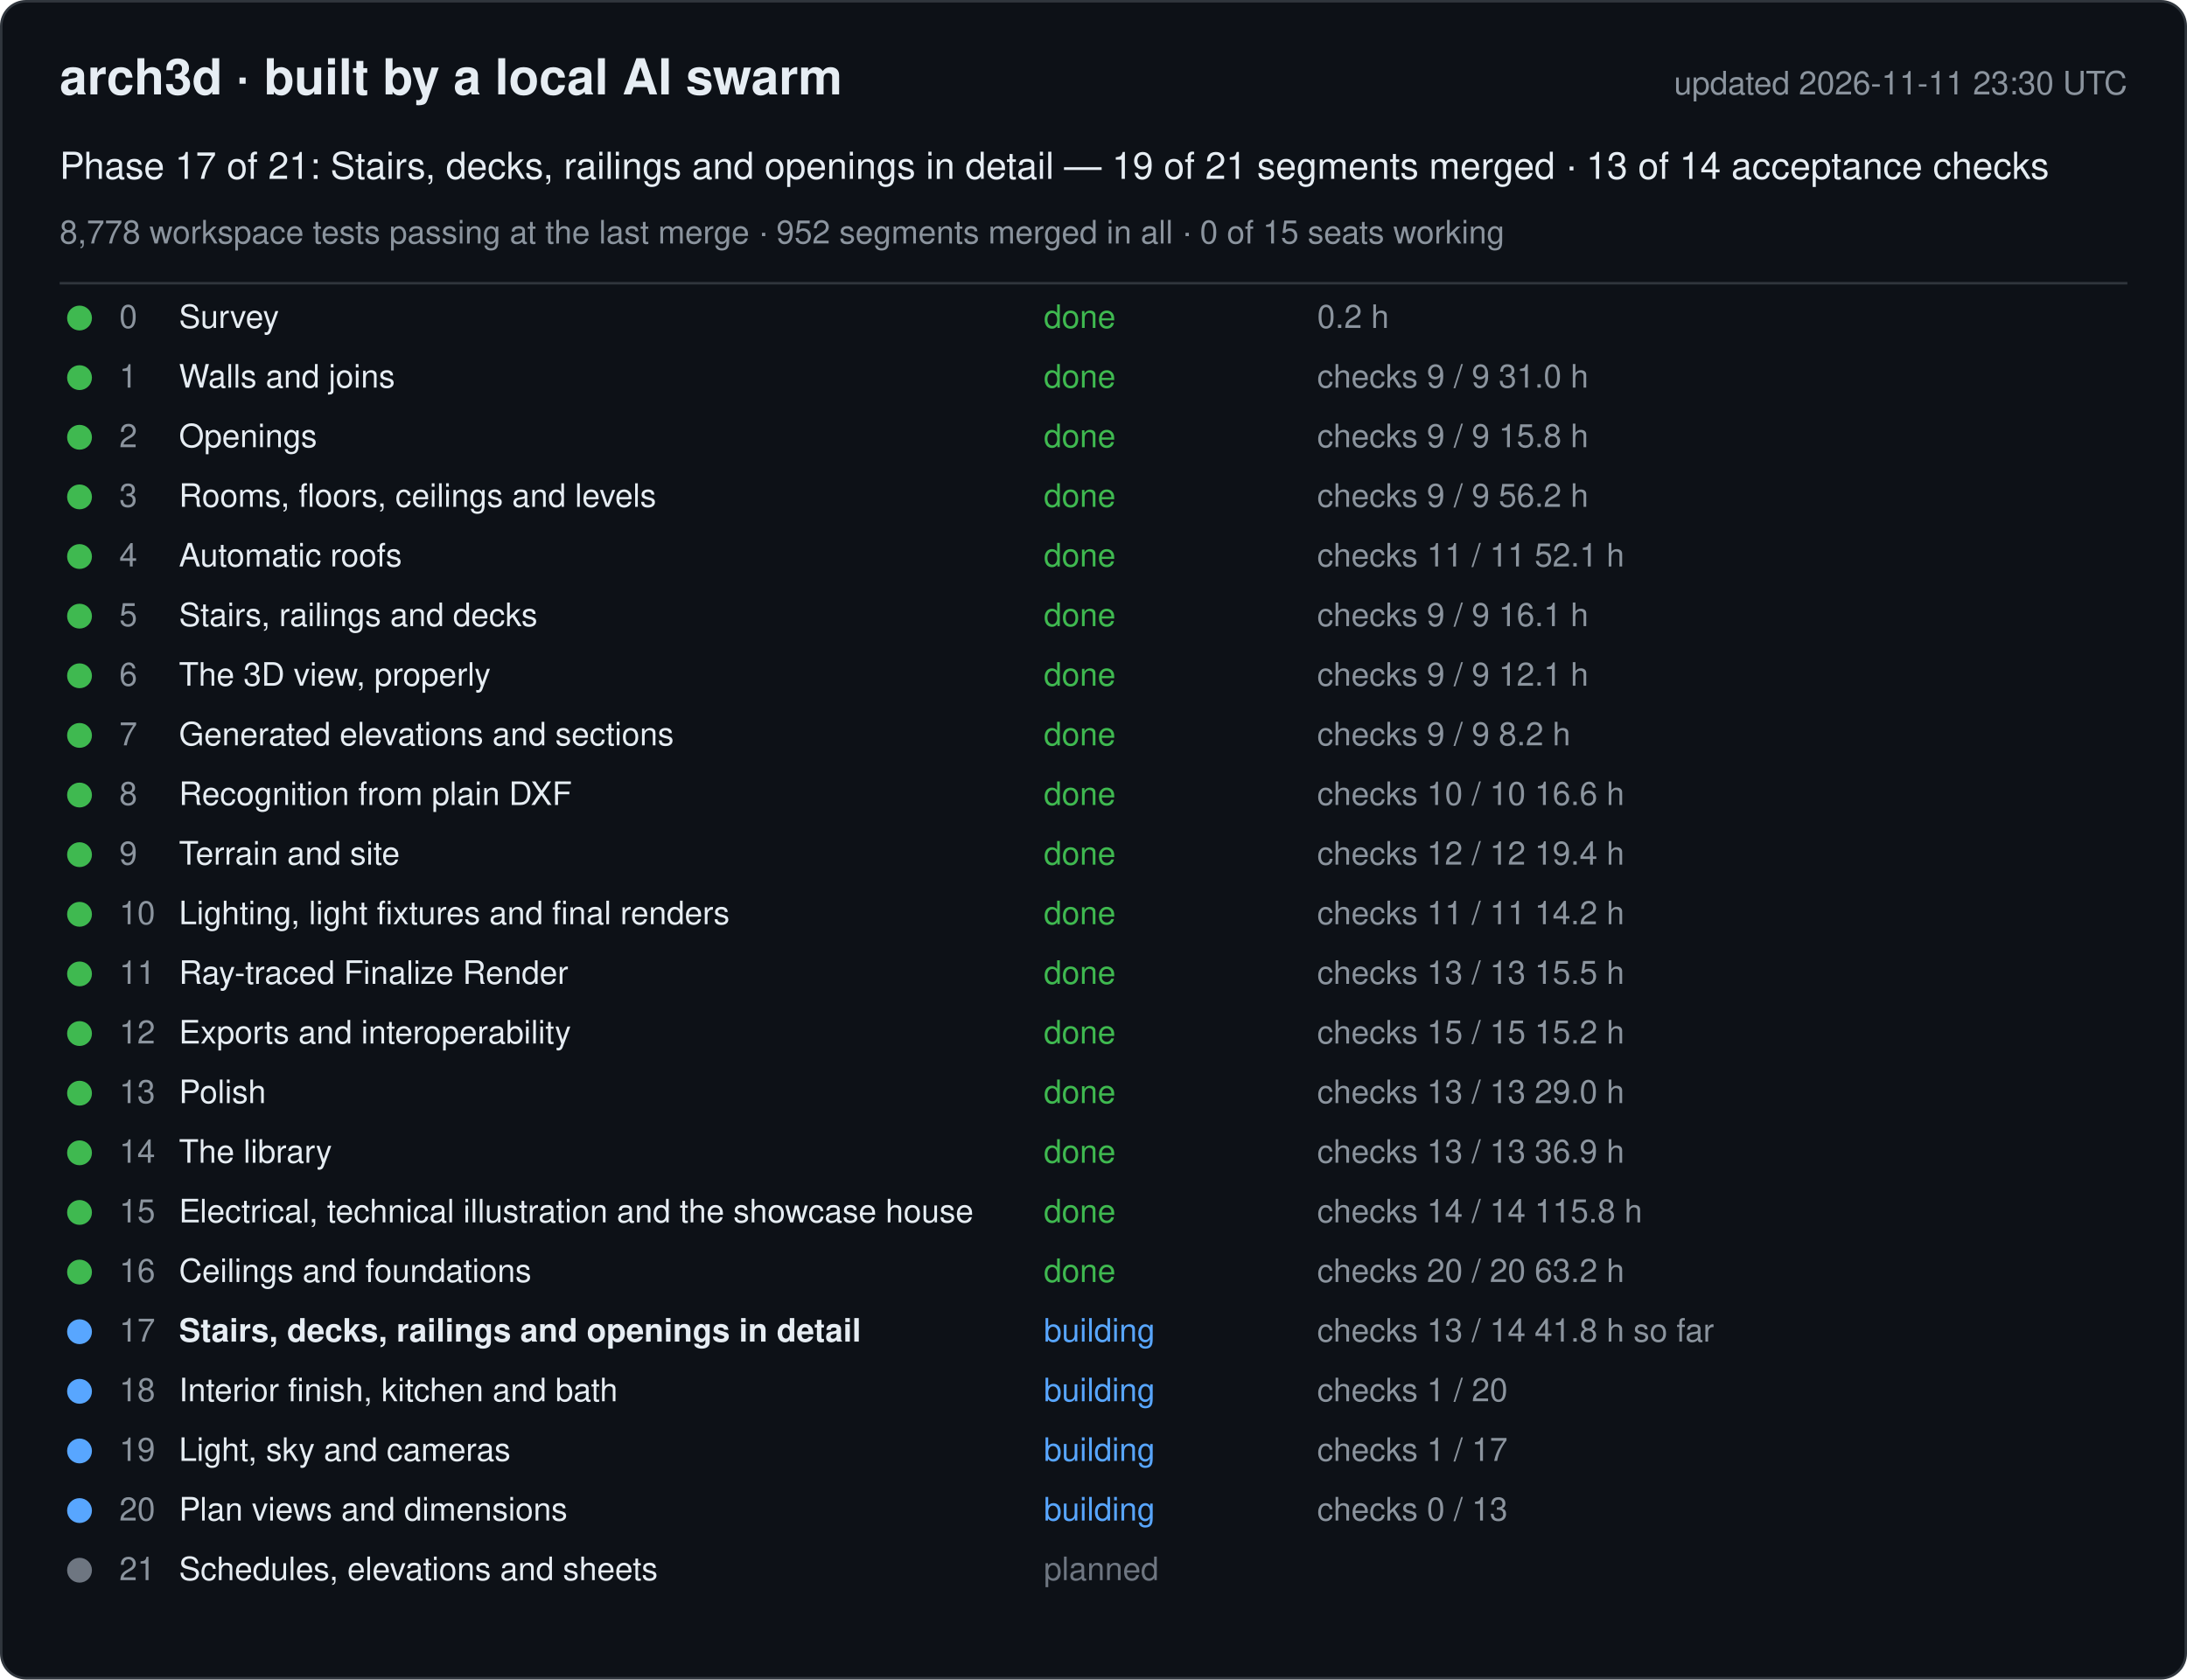
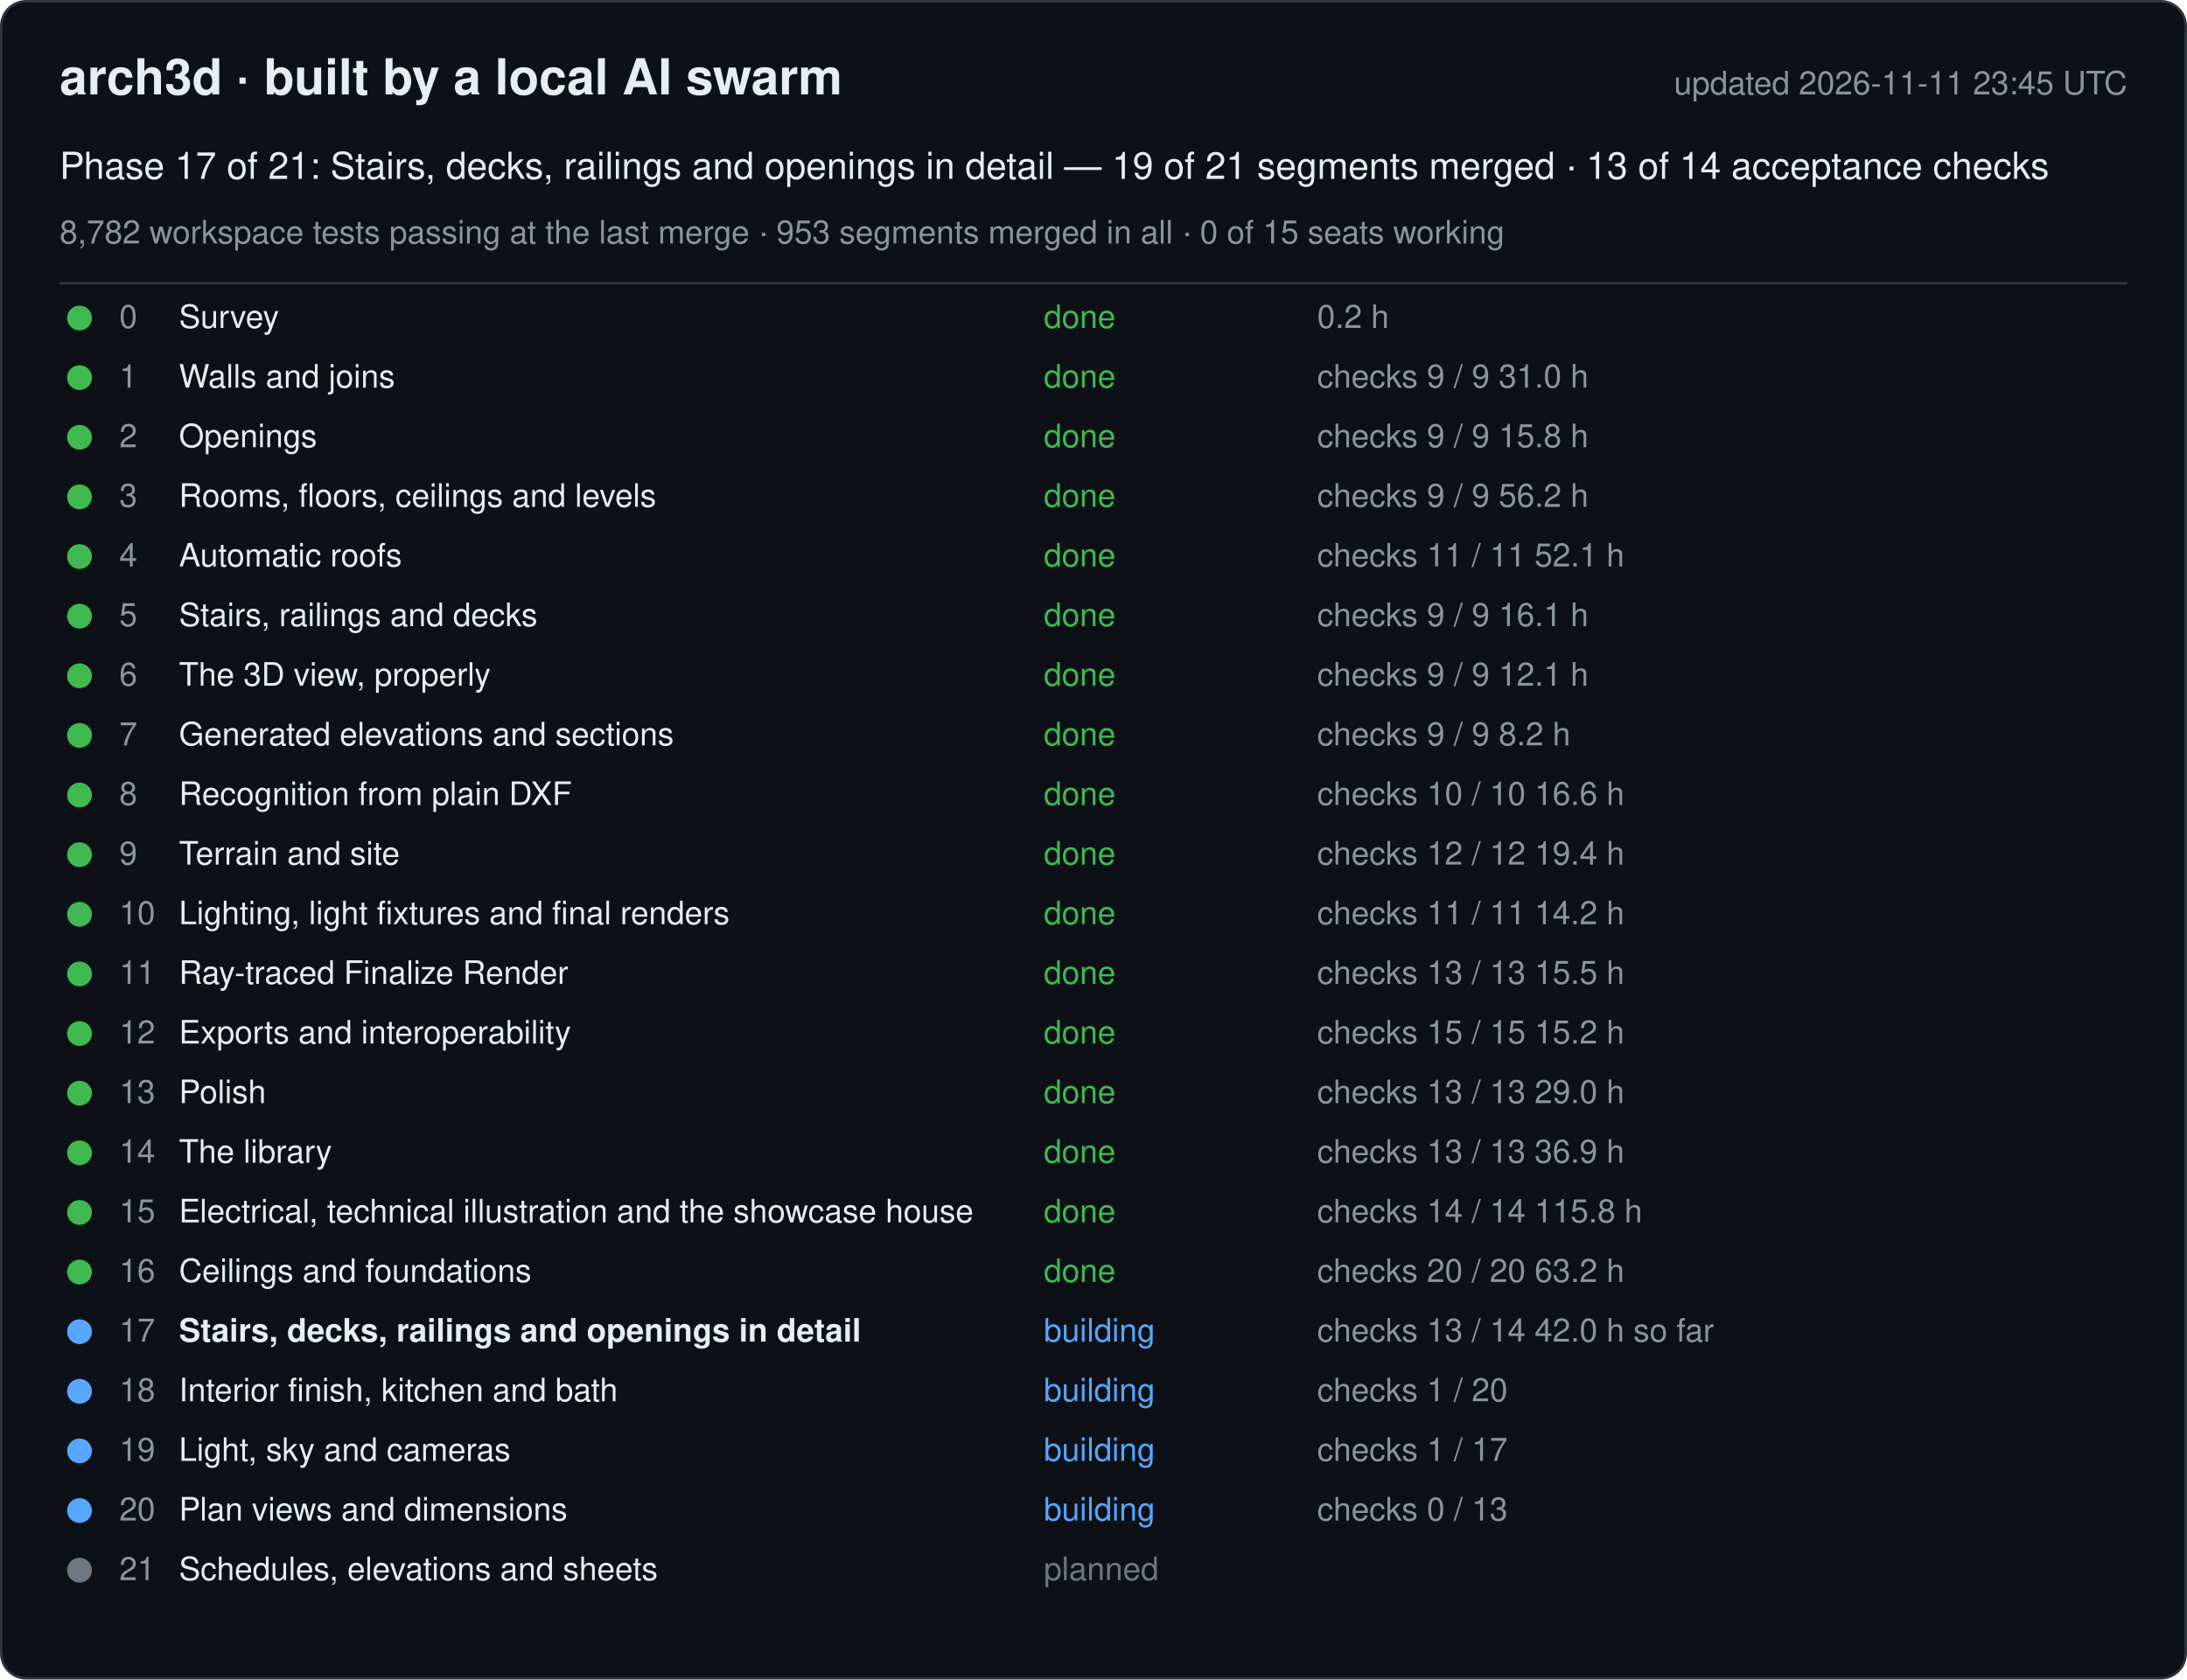
<svg xmlns="http://www.w3.org/2000/svg" width="880" height="676" viewBox="0 0 880 676" font-family="-apple-system, Segoe UI, Helvetica, Arial, sans-serif">
  <rect x="0.5" y="0.5" width="879" height="675" rx="10" fill="#0d1117" stroke="#30363d" />
  <text x="24" y="38" font-size="20" font-weight="600" fill="#e6edf3">arch3d · built by a local AI swarm</text>
-   <text x="856" y="38" font-size="13" fill="#8b949e" text-anchor="end">updated 2026-11-11 23:30 UTC</text>
+   <text x="856" y="38" font-size="13" fill="#8b949e" text-anchor="end">updated 2026-11-11 23:45 UTC</text>
  <text x="24" y="72" font-size="15" fill="#e6edf3">Phase 17 of 21: Stairs, decks, railings and openings in detail — 19 of 21 segments merged · 13 of 14 acceptance checks</text>
-   <text x="24" y="98" font-size="13" fill="#8b949e">8,778 workspace tests passing at the last merge · 952 segments merged in all · 0 of 15 seats working</text>
+   <text x="24" y="98" font-size="13" fill="#8b949e">8,782 workspace tests passing at the last merge · 953 segments merged in all · 0 of 15 seats working</text>
  <line x1="24" y1="114" x2="856" y2="114" stroke="#30363d" />
  <g data-phase="0">
    <circle cx="32" cy="128" r="5" fill="#3fb950" />
    <text x="48" y="132" font-size="13" fill="#8b949e">0</text>
    <text x="72" y="132" font-size="13" fill="#e6edf3">Survey</text>
    <text x="420" y="132" font-size="13" fill="#3fb950">done</text>
    <text x="530" y="132" font-size="13" fill="#8b949e">0.2 h</text>
  </g>
  <g data-phase="1">
    <circle cx="32" cy="152" r="5" fill="#3fb950" />
    <text x="48" y="156" font-size="13" fill="#8b949e">1</text>
    <text x="72" y="156" font-size="13" fill="#e6edf3">Walls and joins</text>
    <text x="420" y="156" font-size="13" fill="#3fb950">done</text>
    <text x="530" y="156" font-size="13" fill="#8b949e">checks 9 / 9   31.0 h</text>
  </g>
  <g data-phase="2">
    <circle cx="32" cy="176" r="5" fill="#3fb950" />
    <text x="48" y="180" font-size="13" fill="#8b949e">2</text>
    <text x="72" y="180" font-size="13" fill="#e6edf3">Openings</text>
    <text x="420" y="180" font-size="13" fill="#3fb950">done</text>
    <text x="530" y="180" font-size="13" fill="#8b949e">checks 9 / 9   15.8 h</text>
  </g>
  <g data-phase="3">
    <circle cx="32" cy="200" r="5" fill="#3fb950" />
    <text x="48" y="204" font-size="13" fill="#8b949e">3</text>
    <text x="72" y="204" font-size="13" fill="#e6edf3">Rooms, floors, ceilings and levels</text>
    <text x="420" y="204" font-size="13" fill="#3fb950">done</text>
    <text x="530" y="204" font-size="13" fill="#8b949e">checks 9 / 9   56.2 h</text>
  </g>
  <g data-phase="4">
    <circle cx="32" cy="224" r="5" fill="#3fb950" />
    <text x="48" y="228" font-size="13" fill="#8b949e">4</text>
    <text x="72" y="228" font-size="13" fill="#e6edf3">Automatic roofs</text>
    <text x="420" y="228" font-size="13" fill="#3fb950">done</text>
    <text x="530" y="228" font-size="13" fill="#8b949e">checks 11 / 11   52.1 h</text>
  </g>
  <g data-phase="5">
    <circle cx="32" cy="248" r="5" fill="#3fb950" />
    <text x="48" y="252" font-size="13" fill="#8b949e">5</text>
    <text x="72" y="252" font-size="13" fill="#e6edf3">Stairs, railings and decks</text>
    <text x="420" y="252" font-size="13" fill="#3fb950">done</text>
    <text x="530" y="252" font-size="13" fill="#8b949e">checks 9 / 9   16.1 h</text>
  </g>
  <g data-phase="6">
    <circle cx="32" cy="272" r="5" fill="#3fb950" />
    <text x="48" y="276" font-size="13" fill="#8b949e">6</text>
    <text x="72" y="276" font-size="13" fill="#e6edf3">The 3D view, properly</text>
    <text x="420" y="276" font-size="13" fill="#3fb950">done</text>
    <text x="530" y="276" font-size="13" fill="#8b949e">checks 9 / 9   12.1 h</text>
  </g>
  <g data-phase="7">
    <circle cx="32" cy="296" r="5" fill="#3fb950" />
    <text x="48" y="300" font-size="13" fill="#8b949e">7</text>
    <text x="72" y="300" font-size="13" fill="#e6edf3">Generated elevations and sections</text>
    <text x="420" y="300" font-size="13" fill="#3fb950">done</text>
    <text x="530" y="300" font-size="13" fill="#8b949e">checks 9 / 9   8.2 h</text>
  </g>
  <g data-phase="8">
    <circle cx="32" cy="320" r="5" fill="#3fb950" />
    <text x="48" y="324" font-size="13" fill="#8b949e">8</text>
    <text x="72" y="324" font-size="13" fill="#e6edf3">Recognition from plain DXF</text>
    <text x="420" y="324" font-size="13" fill="#3fb950">done</text>
    <text x="530" y="324" font-size="13" fill="#8b949e">checks 10 / 10   16.6 h</text>
  </g>
  <g data-phase="9">
    <circle cx="32" cy="344" r="5" fill="#3fb950" />
    <text x="48" y="348" font-size="13" fill="#8b949e">9</text>
    <text x="72" y="348" font-size="13" fill="#e6edf3">Terrain and site</text>
    <text x="420" y="348" font-size="13" fill="#3fb950">done</text>
    <text x="530" y="348" font-size="13" fill="#8b949e">checks 12 / 12   19.4 h</text>
  </g>
  <g data-phase="10">
    <circle cx="32" cy="368" r="5" fill="#3fb950" />
    <text x="48" y="372" font-size="13" fill="#8b949e">10</text>
    <text x="72" y="372" font-size="13" fill="#e6edf3">Lighting, light fixtures and final renders</text>
    <text x="420" y="372" font-size="13" fill="#3fb950">done</text>
    <text x="530" y="372" font-size="13" fill="#8b949e">checks 11 / 11   14.2 h</text>
  </g>
  <g data-phase="11">
    <circle cx="32" cy="392" r="5" fill="#3fb950" />
    <text x="48" y="396" font-size="13" fill="#8b949e">11</text>
    <text x="72" y="396" font-size="13" fill="#e6edf3">Ray-traced Finalize Render</text>
    <text x="420" y="396" font-size="13" fill="#3fb950">done</text>
    <text x="530" y="396" font-size="13" fill="#8b949e">checks 13 / 13   15.5 h</text>
  </g>
  <g data-phase="12">
    <circle cx="32" cy="416" r="5" fill="#3fb950" />
    <text x="48" y="420" font-size="13" fill="#8b949e">12</text>
    <text x="72" y="420" font-size="13" fill="#e6edf3">Exports and interoperability</text>
    <text x="420" y="420" font-size="13" fill="#3fb950">done</text>
    <text x="530" y="420" font-size="13" fill="#8b949e">checks 15 / 15   15.2 h</text>
  </g>
  <g data-phase="13">
    <circle cx="32" cy="440" r="5" fill="#3fb950" />
    <text x="48" y="444" font-size="13" fill="#8b949e">13</text>
    <text x="72" y="444" font-size="13" fill="#e6edf3">Polish</text>
    <text x="420" y="444" font-size="13" fill="#3fb950">done</text>
    <text x="530" y="444" font-size="13" fill="#8b949e">checks 13 / 13   29.0 h</text>
  </g>
  <g data-phase="14">
    <circle cx="32" cy="464" r="5" fill="#3fb950" />
    <text x="48" y="468" font-size="13" fill="#8b949e">14</text>
    <text x="72" y="468" font-size="13" fill="#e6edf3">The library</text>
    <text x="420" y="468" font-size="13" fill="#3fb950">done</text>
    <text x="530" y="468" font-size="13" fill="#8b949e">checks 13 / 13   36.9 h</text>
  </g>
  <g data-phase="15">
    <circle cx="32" cy="488" r="5" fill="#3fb950" />
    <text x="48" y="492" font-size="13" fill="#8b949e">15</text>
    <text x="72" y="492" font-size="13" fill="#e6edf3">Electrical, technical illustration and the showcase house</text>
    <text x="420" y="492" font-size="13" fill="#3fb950">done</text>
    <text x="530" y="492" font-size="13" fill="#8b949e">checks 14 / 14   115.8 h</text>
  </g>
  <g data-phase="16">
    <circle cx="32" cy="512" r="5" fill="#3fb950" />
    <text x="48" y="516" font-size="13" fill="#8b949e">16</text>
    <text x="72" y="516" font-size="13" fill="#e6edf3">Ceilings and foundations</text>
    <text x="420" y="516" font-size="13" fill="#3fb950">done</text>
    <text x="530" y="516" font-size="13" fill="#8b949e">checks 20 / 20   63.2 h</text>
  </g>
  <g data-phase="17">
    <circle cx="32" cy="536" r="5" fill="#58a6ff" />
    <text x="48" y="540" font-size="13" fill="#8b949e">17</text>
    <text x="72" y="540" font-size="13" fill="#e6edf3" font-weight="600">Stairs, decks, railings and openings in detail</text>
    <text x="420" y="540" font-size="13" fill="#58a6ff">building</text>
-     <text x="530" y="540" font-size="13" fill="#8b949e">checks 13 / 14   41.8 h so far</text>
+     <text x="530" y="540" font-size="13" fill="#8b949e">checks 13 / 14   42.0 h so far</text>
  </g>
  <g data-phase="18">
    <circle cx="32" cy="560" r="5" fill="#58a6ff" />
    <text x="48" y="564" font-size="13" fill="#8b949e">18</text>
    <text x="72" y="564" font-size="13" fill="#e6edf3">Interior finish, kitchen and bath</text>
    <text x="420" y="564" font-size="13" fill="#58a6ff">building</text>
    <text x="530" y="564" font-size="13" fill="#8b949e">checks 1 / 20</text>
  </g>
  <g data-phase="19">
    <circle cx="32" cy="584" r="5" fill="#58a6ff" />
    <text x="48" y="588" font-size="13" fill="#8b949e">19</text>
    <text x="72" y="588" font-size="13" fill="#e6edf3">Light, sky and cameras</text>
    <text x="420" y="588" font-size="13" fill="#58a6ff">building</text>
    <text x="530" y="588" font-size="13" fill="#8b949e">checks 1 / 17</text>
  </g>
  <g data-phase="20">
    <circle cx="32" cy="608" r="5" fill="#58a6ff" />
    <text x="48" y="612" font-size="13" fill="#8b949e">20</text>
    <text x="72" y="612" font-size="13" fill="#e6edf3">Plan views and dimensions</text>
    <text x="420" y="612" font-size="13" fill="#58a6ff">building</text>
    <text x="530" y="612" font-size="13" fill="#8b949e">checks 0 / 13</text>
  </g>
  <g data-phase="21">
    <circle cx="32" cy="632" r="5" fill="#6e7681" />
    <text x="48" y="636" font-size="13" fill="#8b949e">21</text>
    <text x="72" y="636" font-size="13" fill="#e6edf3">Schedules, elevations and sheets</text>
    <text x="420" y="636" font-size="13" fill="#6e7681">planned</text>
    <text x="530" y="636" font-size="13" fill="#8b949e" />
  </g>
</svg>
